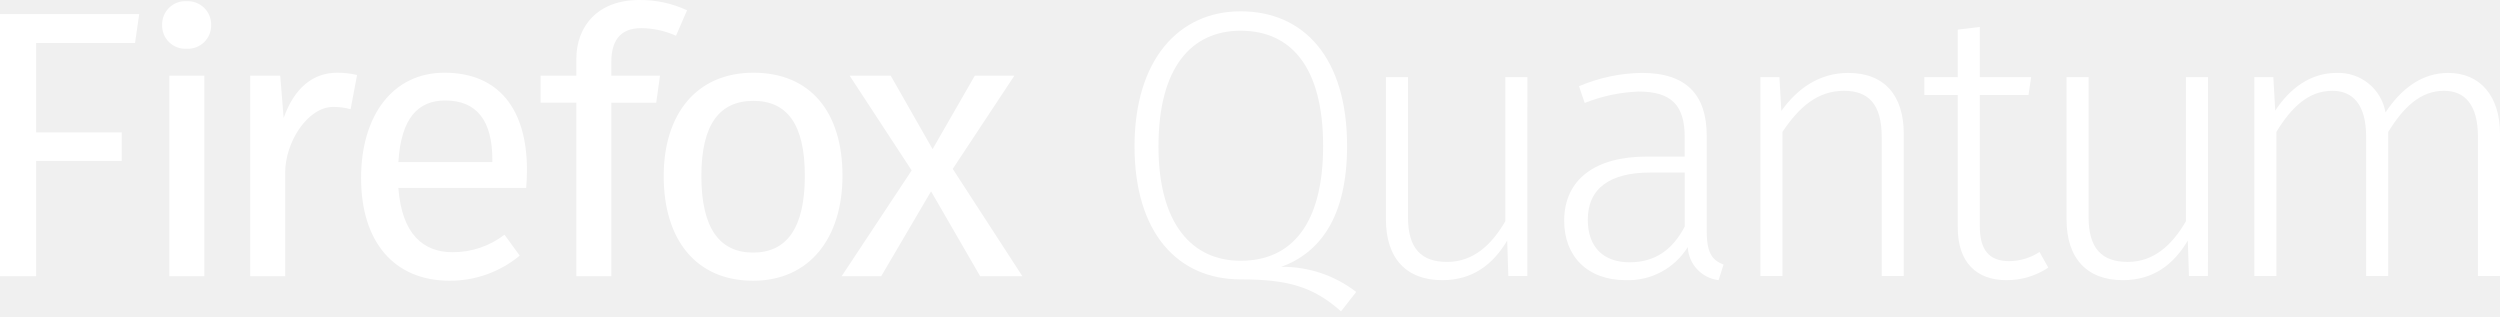
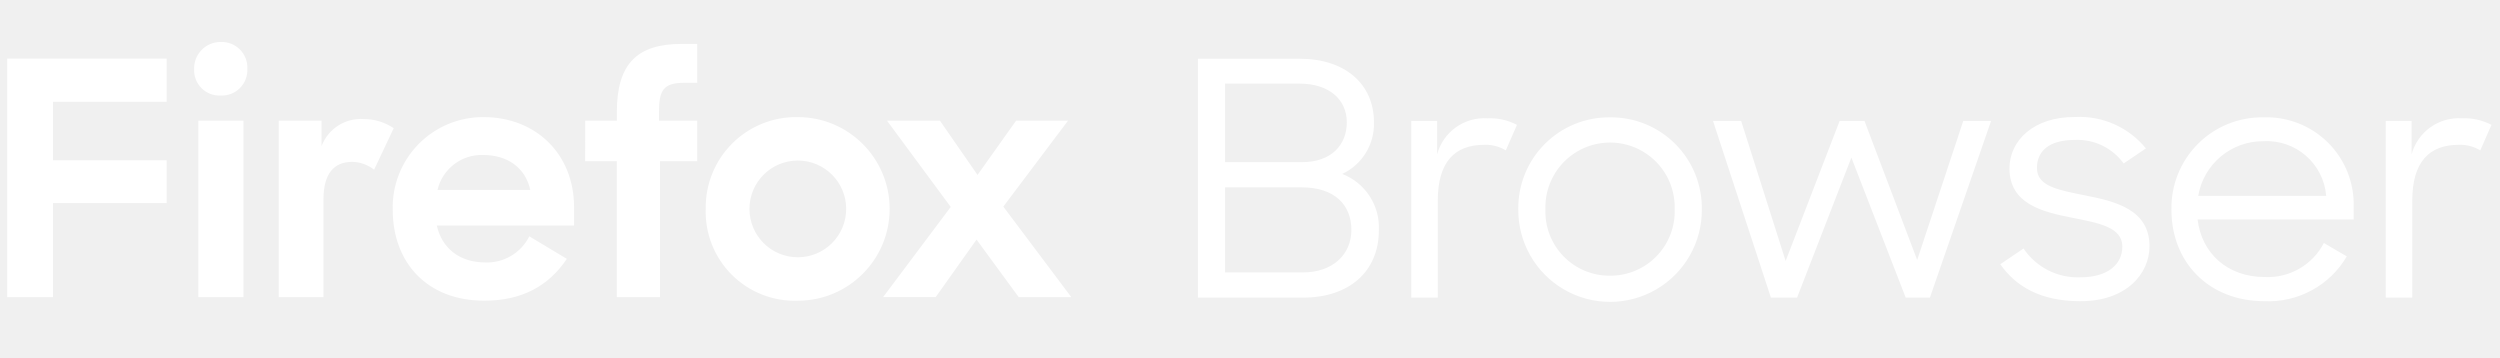
- <svg xmlns="http://www.w3.org/2000/svg" width="300" height="38" viewBox="0 0 300 38">
-   <path d="M121.723 9.084h-4.747l-5.067 8.81-5.021-8.81h-4.93L109.4 20.45 101 33.14h4.747l5.98-10.18 5.889 10.18h5.067l-8.354-12.873zM20.321 33.14h4.2V9.084h-4.2zm13.717-18.982l-.411-5.075h-3.606V33.14h4.2V20.732c0-3.741 2.739-7.9 5.752-7.9a7.548 7.548 0 0 1 2.1.274L42.848 9a10.232 10.232 0 0 0-2.374-.274c-2.921 0-5.158 1.826-6.436 5.432zM0 33.14h4.337V19.309h10.27v-3.424H4.337V5.158h11.868l.5-3.469H0zm22.375-33a2.793 2.793 0 0 0-2.922 2.88 2.783 2.783 0 0 0 2.921 2.83 2.8 2.8 0 0 0 2.967-2.83A2.805 2.805 0 0 0 22.375.145zm68.042 8.586c-6.847 0-10.773 4.968-10.773 12.409 0 7.623 3.88 12.553 10.727 12.553 6.8 0 10.727-5.158 10.727-12.6.002-7.622-3.834-12.362-10.681-12.362zm-.045 21.584c-4.017 0-6.208-2.921-6.208-9.175 0-6.3 2.237-9.031 6.254-9.031 3.971 0 6.163 2.731 6.163 8.985-.001 6.3-2.192 9.221-6.209 9.221zM73.361 7.418c0-2.328.913-4.04 3.561-4.04a10.289 10.289 0 0 1 4.2.913l1.324-3.058A13.266 13.266 0 0 0 76.693 0c-4.884 0-7.532 3.066-7.532 7.083v2H64.87v3.241h4.291V33.14h4.2V12.325h5.386l.453-3.241h-5.839zM53.33 8.726c-6.208 0-10 5.151-10 12.637 0 7.623 3.926 12.325 10.636 12.325a13.113 13.113 0 0 0 8.4-3.013l-1.826-2.511a10.126 10.126 0 0 1-6.254 2.1c-3.469 0-6.071-2.146-6.482-7.714h15.341c.046-.548.091-1.324.091-2.146 0-7.349-3.424-11.678-9.906-11.678zm5.752 10.72H47.807c.32-5.341 2.419-7.387 5.615-7.387 3.789 0 5.66 2.412 5.66 7.114z" fill="#fff" />
-   <path d="M162.745 35.034l-1.825 2.327c-3.377-3.012-6.479-3.833-12.046-3.833-7.529 0-12.731-5.567-12.731-15.97 0-10.312 5.247-16.2 12.731-16.2 7.62 0 12.776 5.612 12.776 16.153 0 8.578-3.285 12.822-7.894 14.51a14.415 14.415 0 0 1 8.989 3.013zm-13.871-3.742c6.114 0 9.9-4.38 9.9-13.78 0-9.491-3.879-13.826-9.9-13.826-5.886 0-9.856 4.38-9.856 13.871-.001 9.355 4.06 13.735 9.855 13.735z" fill="#fff" />
-   <path d="M183.279 33.117H181l-.137-4.244c-1.688 2.829-4.107 4.746-7.8 4.746-4.289 0-6.753-2.6-6.753-7.3V9.253h2.647v16.792c0 3.787 1.6 5.384 4.7 5.384 3.148 0 5.339-2.053 6.981-4.882V9.253h2.647z" fill="#fff" />
-   <path d="M206.824 31.748l-.593 1.871a4.209 4.209 0 0 1-3.7-3.97 8.406 8.406 0 0 1-7.438 3.97c-4.609 0-7.392-2.875-7.392-7.118 0-5.019 3.787-7.711 9.9-7.711h4.563v-2.328c0-3.787-1.551-5.476-5.521-5.476a19.436 19.436 0 0 0-6.479 1.369l-.684-2.008a19.945 19.945 0 0 1 7.529-1.6c5.43 0 7.8 2.692 7.8 7.575v11.5c.007 2.649.737 3.424 2.015 3.926zm-4.654-4.563v-6.479h-4.152c-4.791 0-7.483 1.871-7.483 5.658 0 3.285 1.871 5.111 5.019 5.111 3.056 0 5.155-1.506 6.616-4.29z" fill="#fff" />
-   <path d="M228.452 16.052v17.065h-2.647v-16.7c0-3.924-1.6-5.521-4.517-5.521-3.24 0-5.43 2.008-7.392 4.928v17.293h-2.646V9.253h2.281l.228 4.061c1.916-2.692 4.563-4.563 8.031-4.563 4.335 0 6.662 2.692 6.662 7.301z" fill="#fff" />
-   <path d="M245.792 32.113a8.919 8.919 0 0 1-5.019 1.506c-3.6 0-5.841-2.145-5.841-6.3V11.4h-4.015V9.253h4.015v-5.7l2.647-.319v6.019h6.16l-.319 2.145h-5.841v15.787c0 2.783 1.1 4.152 3.514 4.152a6.692 6.692 0 0 0 3.65-1.1z" fill="#fff" />
-   <path d="M264.956 33.117h-2.282l-.137-4.244c-1.688 2.829-4.107 4.746-7.8 4.746-4.289 0-6.753-2.6-6.753-7.3V9.253h2.647v16.792c0 3.787 1.6 5.384 4.7 5.384 3.148 0 5.339-2.053 6.981-4.882V9.253h2.647z" fill="#fff" />
-   <path d="M300 16.052v17.065h-2.647v-16.7c0-3.879-1.6-5.521-4.061-5.521-2.875 0-4.882 2.008-6.708 4.928v17.293h-2.647v-16.7c0-3.879-1.6-5.521-4.061-5.521-2.875 0-4.928 2.008-6.708 4.928v17.293h-2.647V9.253h2.279l.228 4.015c1.78-2.692 4.244-4.517 7.346-4.517a5.721 5.721 0 0 1 5.886 4.745c1.871-2.829 4.335-4.745 7.529-4.745 3.838 0 6.211 2.783 6.211 7.301z" fill="#fff" />
+ <svg xmlns="http://www.w3.org/2000/svg" width="336" height="48" viewBox="0 0 336 48">
+   <path d="M.972 7.879H22.4v5.8H7.119v7.859H22.4v5.752H7.119v12.642H.972zM29.688 5.64a3.447 3.447 0 0 1 3.557 3.6 3.434 3.434 0 0 1-3.6 3.6 3.4 3.4 0 0 1-3.556-3.513 3.555 3.555 0 0 1 3.599-3.687zm-3.03 10.582h6.06v23.71h-6.06zm23.623 6.586a4.894 4.894 0 0 0-2.942-1.054c-2.459 0-3.864 1.581-3.864 5.049v13.129H37.46v-23.71h5.752v3.424A5.649 5.649 0 0 1 48.876 16a7.191 7.191 0 0 1 4.04 1.229zm2.5 5.4A12.129 12.129 0 0 1 64.99 15.739c7.113 0 12.163 5.049 12.163 12.074v2.5H58.711c.659 2.986 2.986 4.962 6.543 4.962a6.357 6.357 0 0 0 5.884-3.513l5.049 3.03c-2.5 3.688-6.059 5.62-11.109 5.62-7.684.003-12.294-5.134-12.294-12.204zM58.8 25.53h12.47c-.658-3.03-3.117-4.7-6.323-4.7a6.091 6.091 0 0 0-6.147 4.7zm19.847-9.308h4.259v-1.186c0-6.455 2.722-9.133 8.694-9.133h2.107v5.225h-1.713c-2.81 0-3.425.966-3.425 3.908v1.186h5.137v5.444H88.7v18.266h-5.8V21.666h-4.254zm16.2 11.855a12.139 12.139 0 0 1 12.383-12.338 12.338 12.338 0 1 1 0 24.676 11.96 11.96 0 0 1-12.382-12.338zm18.88 0a6.5 6.5 0 1 0-13 0 6.5 6.5 0 1 0 13 0zm14.051-.264l-8.562-11.591h7.113l5.05 7.288 5.181-7.288h6.981l-8.694 11.547 9.133 12.163h-7.069l-5.663-7.732-5.489 7.728h-7.069z" fill="#fff" />
+   <path d="M180.394 23.377a7.41 7.41 0 0 0 4.266-6.948c0-5.189-3.958-8.532-9.938-8.532H161V40h14.161c6.068 0 10.158-3.43 10.158-9.059a7.71 7.71 0 0 0-4.925-7.564zM164.65 11.24h10.028c3.913 0 6.332 2.111 6.332 5.189s-2.111 5.365-6.025 5.365H164.65zm10.467 25.374H164.65V25.18h10.291c4.4 0 6.685 2.331 6.685 5.717 0 3.342-2.551 5.717-6.509 5.717zm18.032-15.876v-4.485h-3.474V40h3.562V26.983c0-5.233 2.286-7.52 6.244-7.52a5.2 5.2 0 0 1 2.9.748l1.5-3.43a7.754 7.754 0 0 0-3.957-.88 6.576 6.576 0 0 0-6.775 4.837zm23.22-4.968a12.192 12.192 0 0 0-12.312 12.357 12.335 12.335 0 1 0 24.669 0 12.2 12.2 0 0 0-12.357-12.357zm0 21.284a8.606 8.606 0 0 1-8.663-8.927 8.69 8.69 0 1 1 17.371 0 8.642 8.642 0 0 1-8.708 8.927zm41.3-2.112l-7.081-18.689h-3.342l-7.256 18.821-5.98-18.821h-3.782L238.009 40h3.517l7.3-18.821 7.3 18.821h3.255l8.219-23.747h-3.738zm22.649-8.663c-3.694-.747-6.552-1.231-6.552-3.693 0-2.2 1.5-3.782 5.145-3.782a7.664 7.664 0 0 1 6.509 3.166l2.99-2.023a11.481 11.481 0 0 0-9.5-4.221c-5.629-.044-8.839 3.21-8.839 6.9 0 4.749 4.354 5.849 8.444 6.64 3.473.7 6.727 1.231 6.727 3.87 0 2.375-1.934 4.133-5.629 4.133a8.772 8.772 0 0 1-7.651-3.87l-3.122 2.112c2.11 3.034 5.5 4.968 10.685 4.968 6.2.044 9.368-3.649 9.368-7.387-.002-4.877-4.493-6.021-8.578-6.813zM304.24 15.77a12.178 12.178 0 0 0-12.4 12.445c0 6.948 4.925 12.268 12.532 12.268a12.2 12.2 0 0 0 11.038-6.024l-3.078-1.8a8.489 8.489 0 0 1-7.96 4.573c-5.013 0-8.487-3.209-9.015-7.739h20.977v-1.631A11.714 11.714 0 0 0 304.24 15.77zm-8.8 10.553a8.822 8.822 0 0 1 8.8-7.344 8 8 0 0 1 8.4 7.344zM330.893 15.9a6.576 6.576 0 0 0-6.773 4.837v-4.484h-3.475V40h3.563V26.983c0-5.233 2.286-7.52 6.244-7.52a5.2 5.2 0 0 1 2.9.748l1.5-3.43a7.757 7.757 0 0 0-3.959-.881z" fill="#fff" />
</svg>
